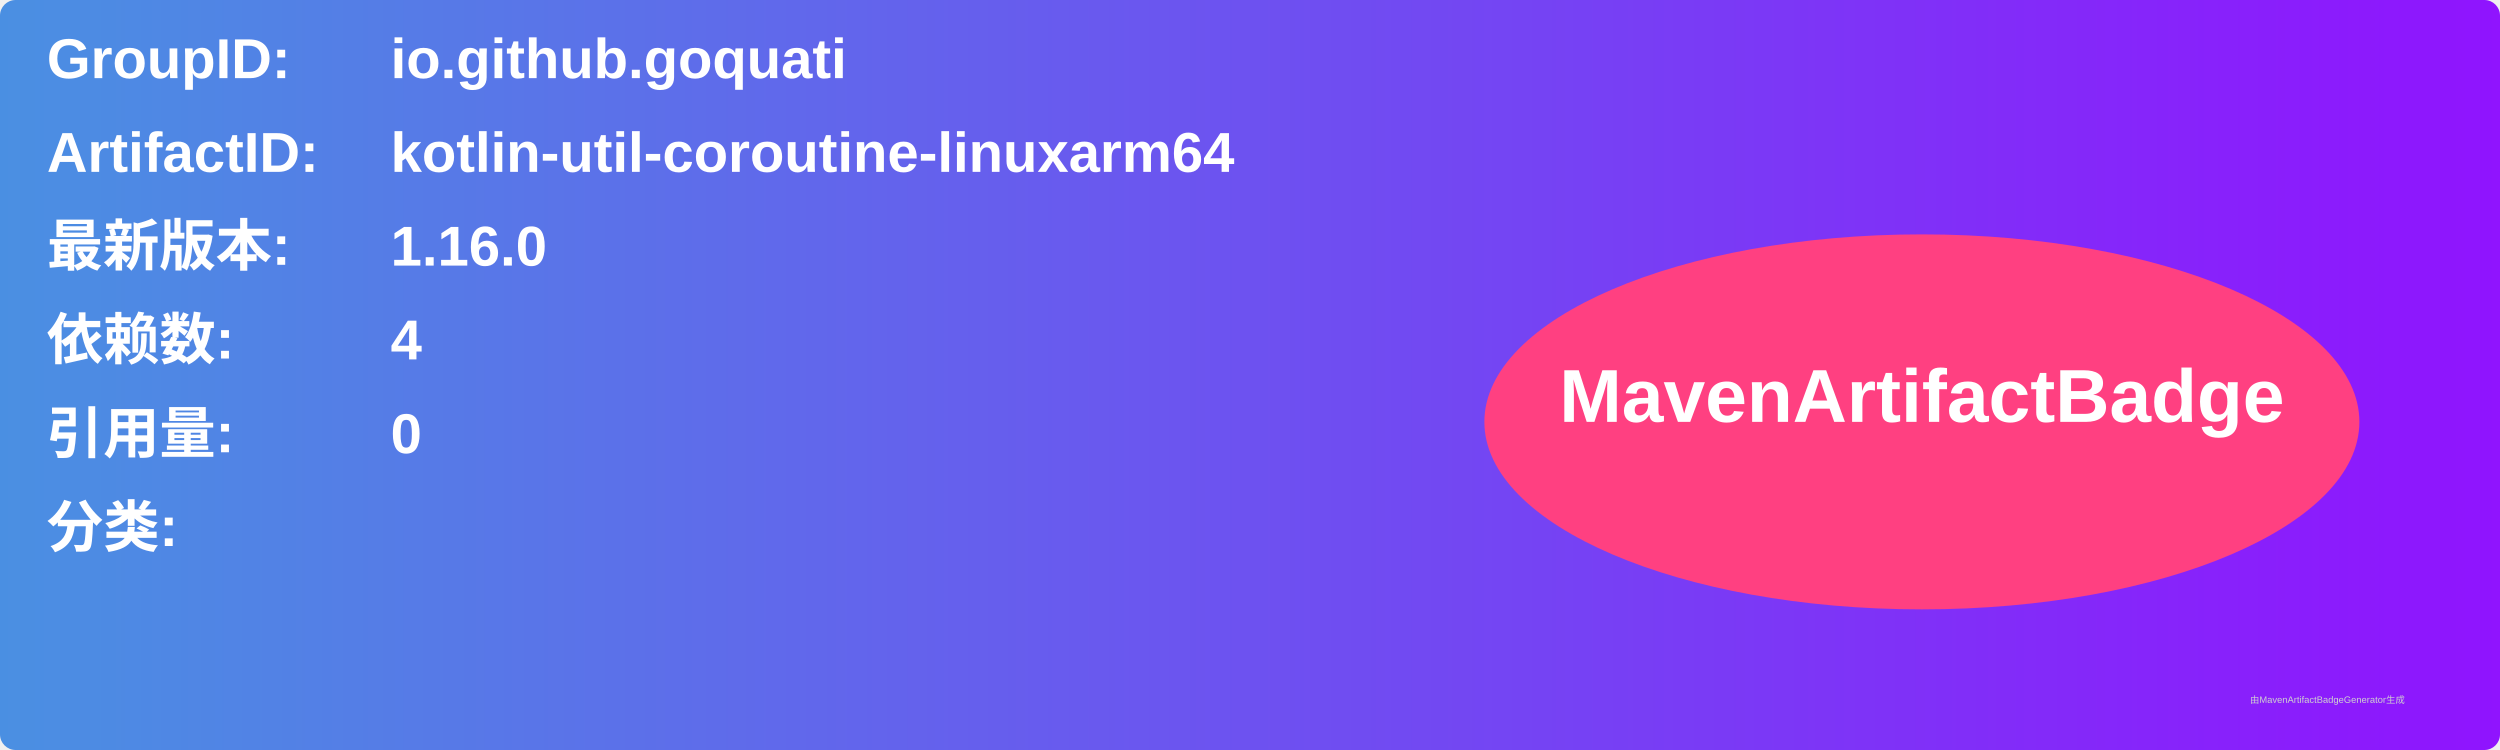
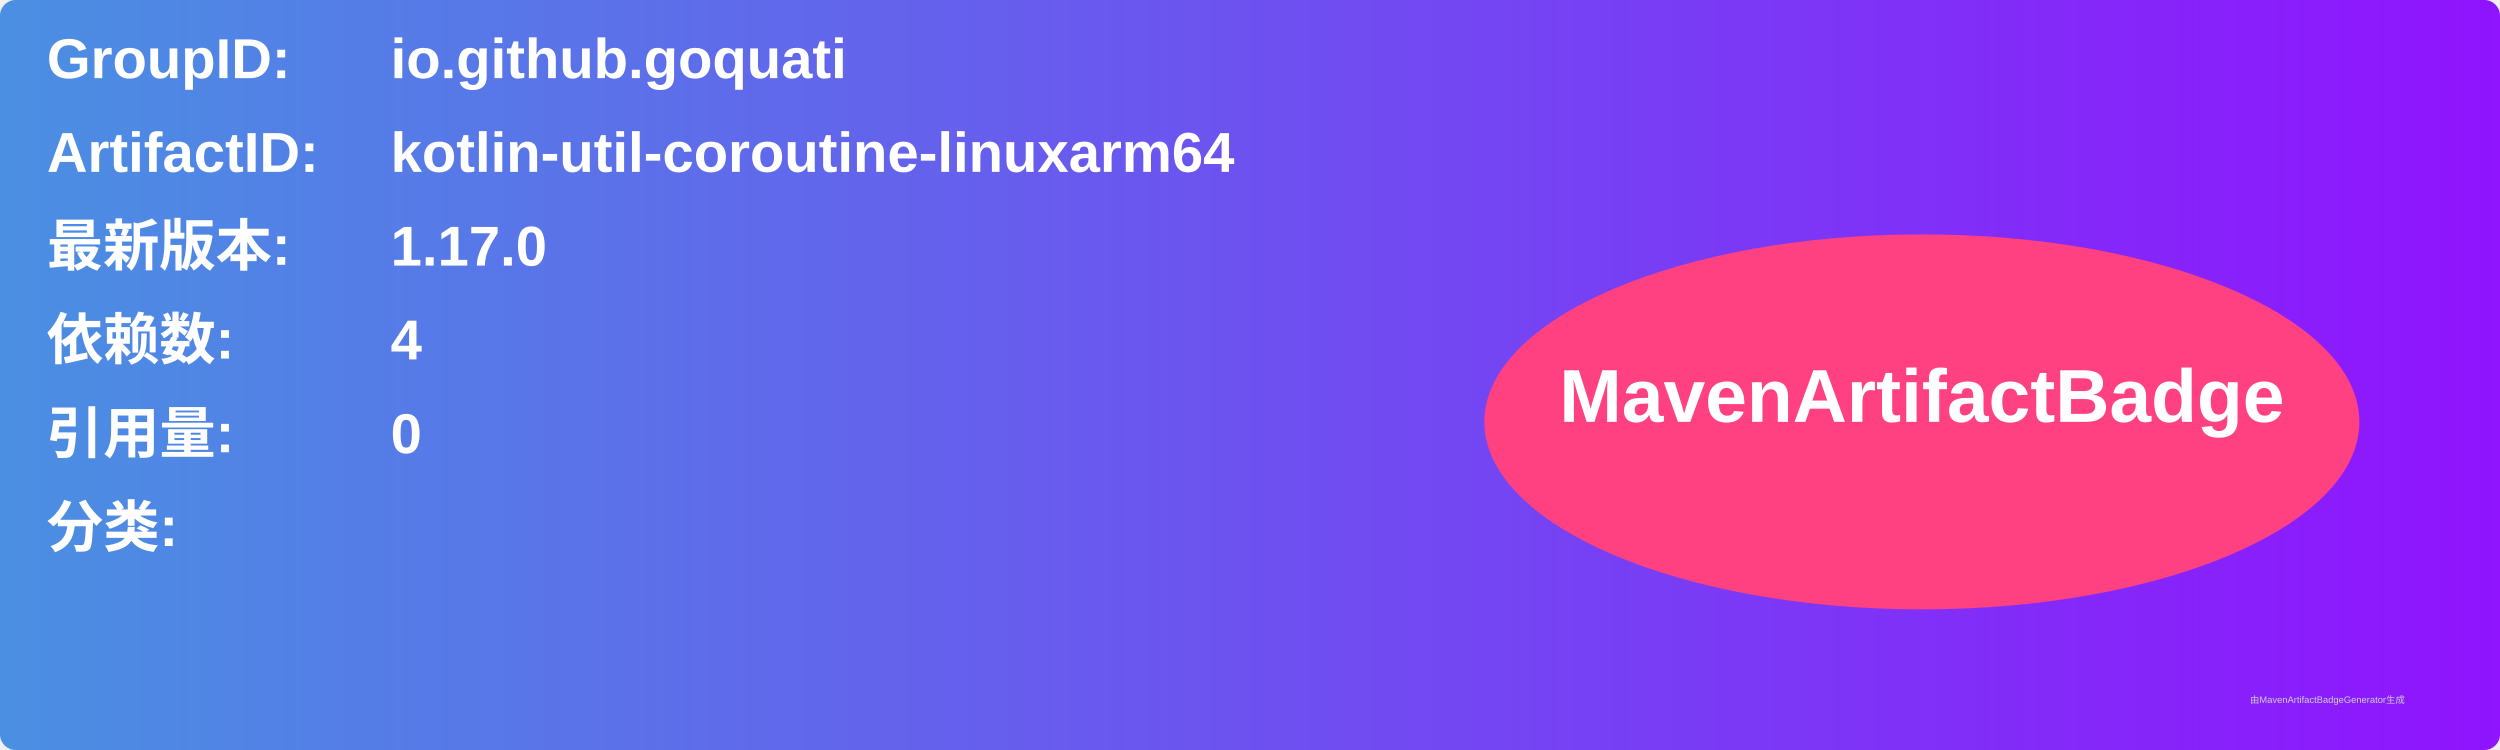
<svg xmlns="http://www.w3.org/2000/svg" width="800" height="240" viewBox="0 0 800 240">
  <linearGradient id="grad" x1="0%" y1="0%" x2="100%" y2="0%">
    <stop offset="0%" stop-color="#4a90e2" />
    <stop offset="100%" stop-color="#9013fe" />
  </linearGradient>
  <rect width="100%" height="100%" rx="5" ry="5" fill="url(#grad)" />
  <g transform="translate(15, 15)">
    <text x="0" y="10" font-family="Arial" font-size="18" fill="white" font-weight="bold" width="260">GroupID:</text>
    <text x="110" y="10" font-family="Arial" font-size="18" fill="white" font-weight="bold" width="460">io.github.goquati</text>
    <text x="0" y="40" font-family="Arial" font-size="18" fill="white" font-weight="bold" width="260">ArtifactID:</text>
    <text x="110" y="40" font-family="Arial" font-size="18" fill="white" font-weight="bold" width="460">kotlin-util-coroutine-linuxarm64</text>
    <text x="0" y="70" font-family="Arial" font-size="18" fill="white" font-weight="bold">最新版本:</text>
    <text x="110" y="70" font-family="Arial" font-size="18" fill="white" font-weight="bold">
-       <tspan font-weight="bold">1.16.0</tspan>
+       <tspan font-weight="bold">1.17.0</tspan>
    </text>
    <text x="0" y="100" font-family="Arial" font-size="18" fill="white" font-weight="bold">依赖数: </text>
    <text x="110" y="100" font-family="Arial" font-size="18" fill="white">
      <tspan font-weight="bold">4</tspan>
    </text>
    <text x="0" y="130" font-family="Arial" font-size="18" fill="white" font-weight="bold">引用量: </text>
    <text x="110" y="130" font-family="Arial" font-size="18" fill="white">
      <tspan font-weight="bold">0</tspan>
    </text>
    <text x="0" y="160" font-family="Arial" font-size="18" fill="white" font-weight="bold">分类:</text>
    <text x="10" y="190" font-family="Arial" font-size="10" fill="white">
      <tspan font-weight="bold" />
    </text>
    <ellipse cx="600" cy="120" rx="140" ry="60" fill="#ff4081" />
    <text x="600" y="120" text-anchor="middle" font-family="Arial" font-size="24" fill="white" font-weight="bold">MavenArtifactBadge</text>
  </g>
  <text x="720" y="225" font-family="Arial" font-size="3" fill="#d0d0d0">由MavenArtifactBadgeGenerator生成</text>
</svg>
